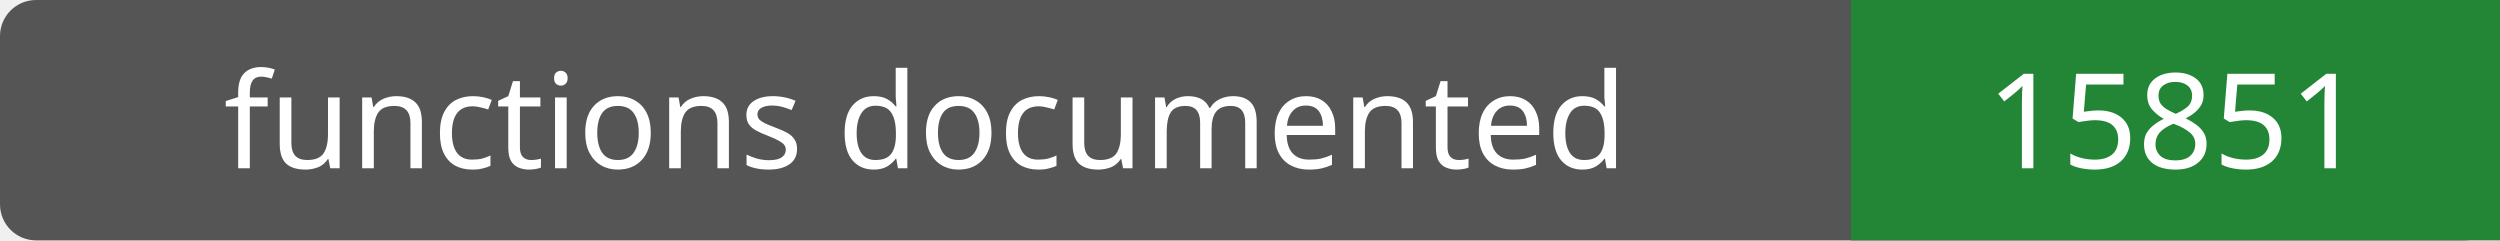
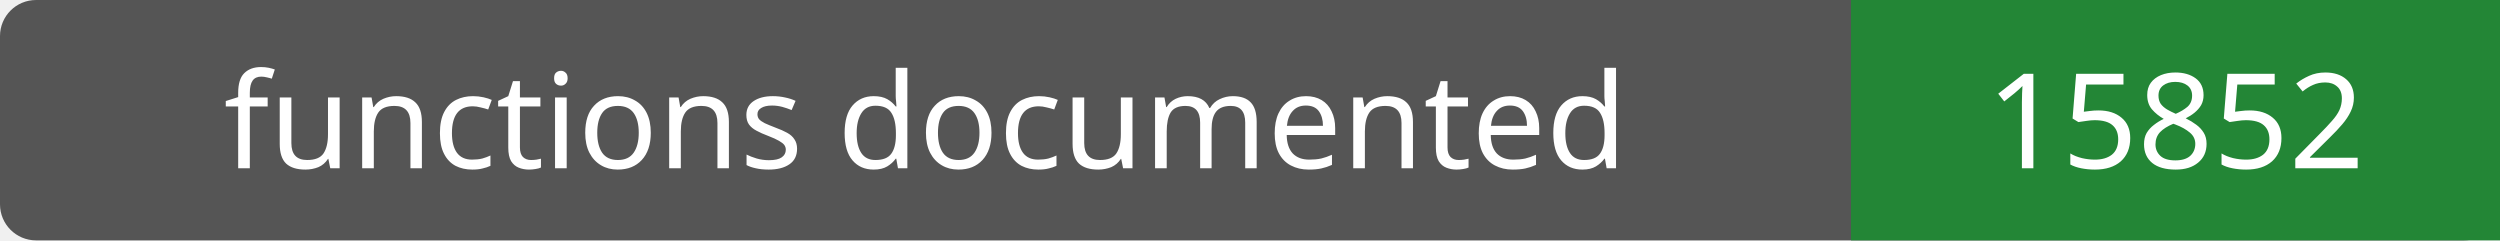
- <svg xmlns="http://www.w3.org/2000/svg" width="208" height="20" role="img" aria-label="functions documented: 15851">
+ <svg xmlns="http://www.w3.org/2000/svg" width="208" height="20" role="img" aria-label="functions documented: 15852">
  <rect width="208" height="20" rx="3" fill="#555" />
  <path fill="#238636" d="M154 0h54v20H154z" />
  <g fill="#fff" text-anchor="middle" font-family="Verdana,sans-serif" font-size="11">
    <text x="77.0" y="14">functions documented</text>
-     <text x="181.0" y="14">15851</text>
+     <text x="181.0" y="14">15852</text>
  </g>
</svg>
